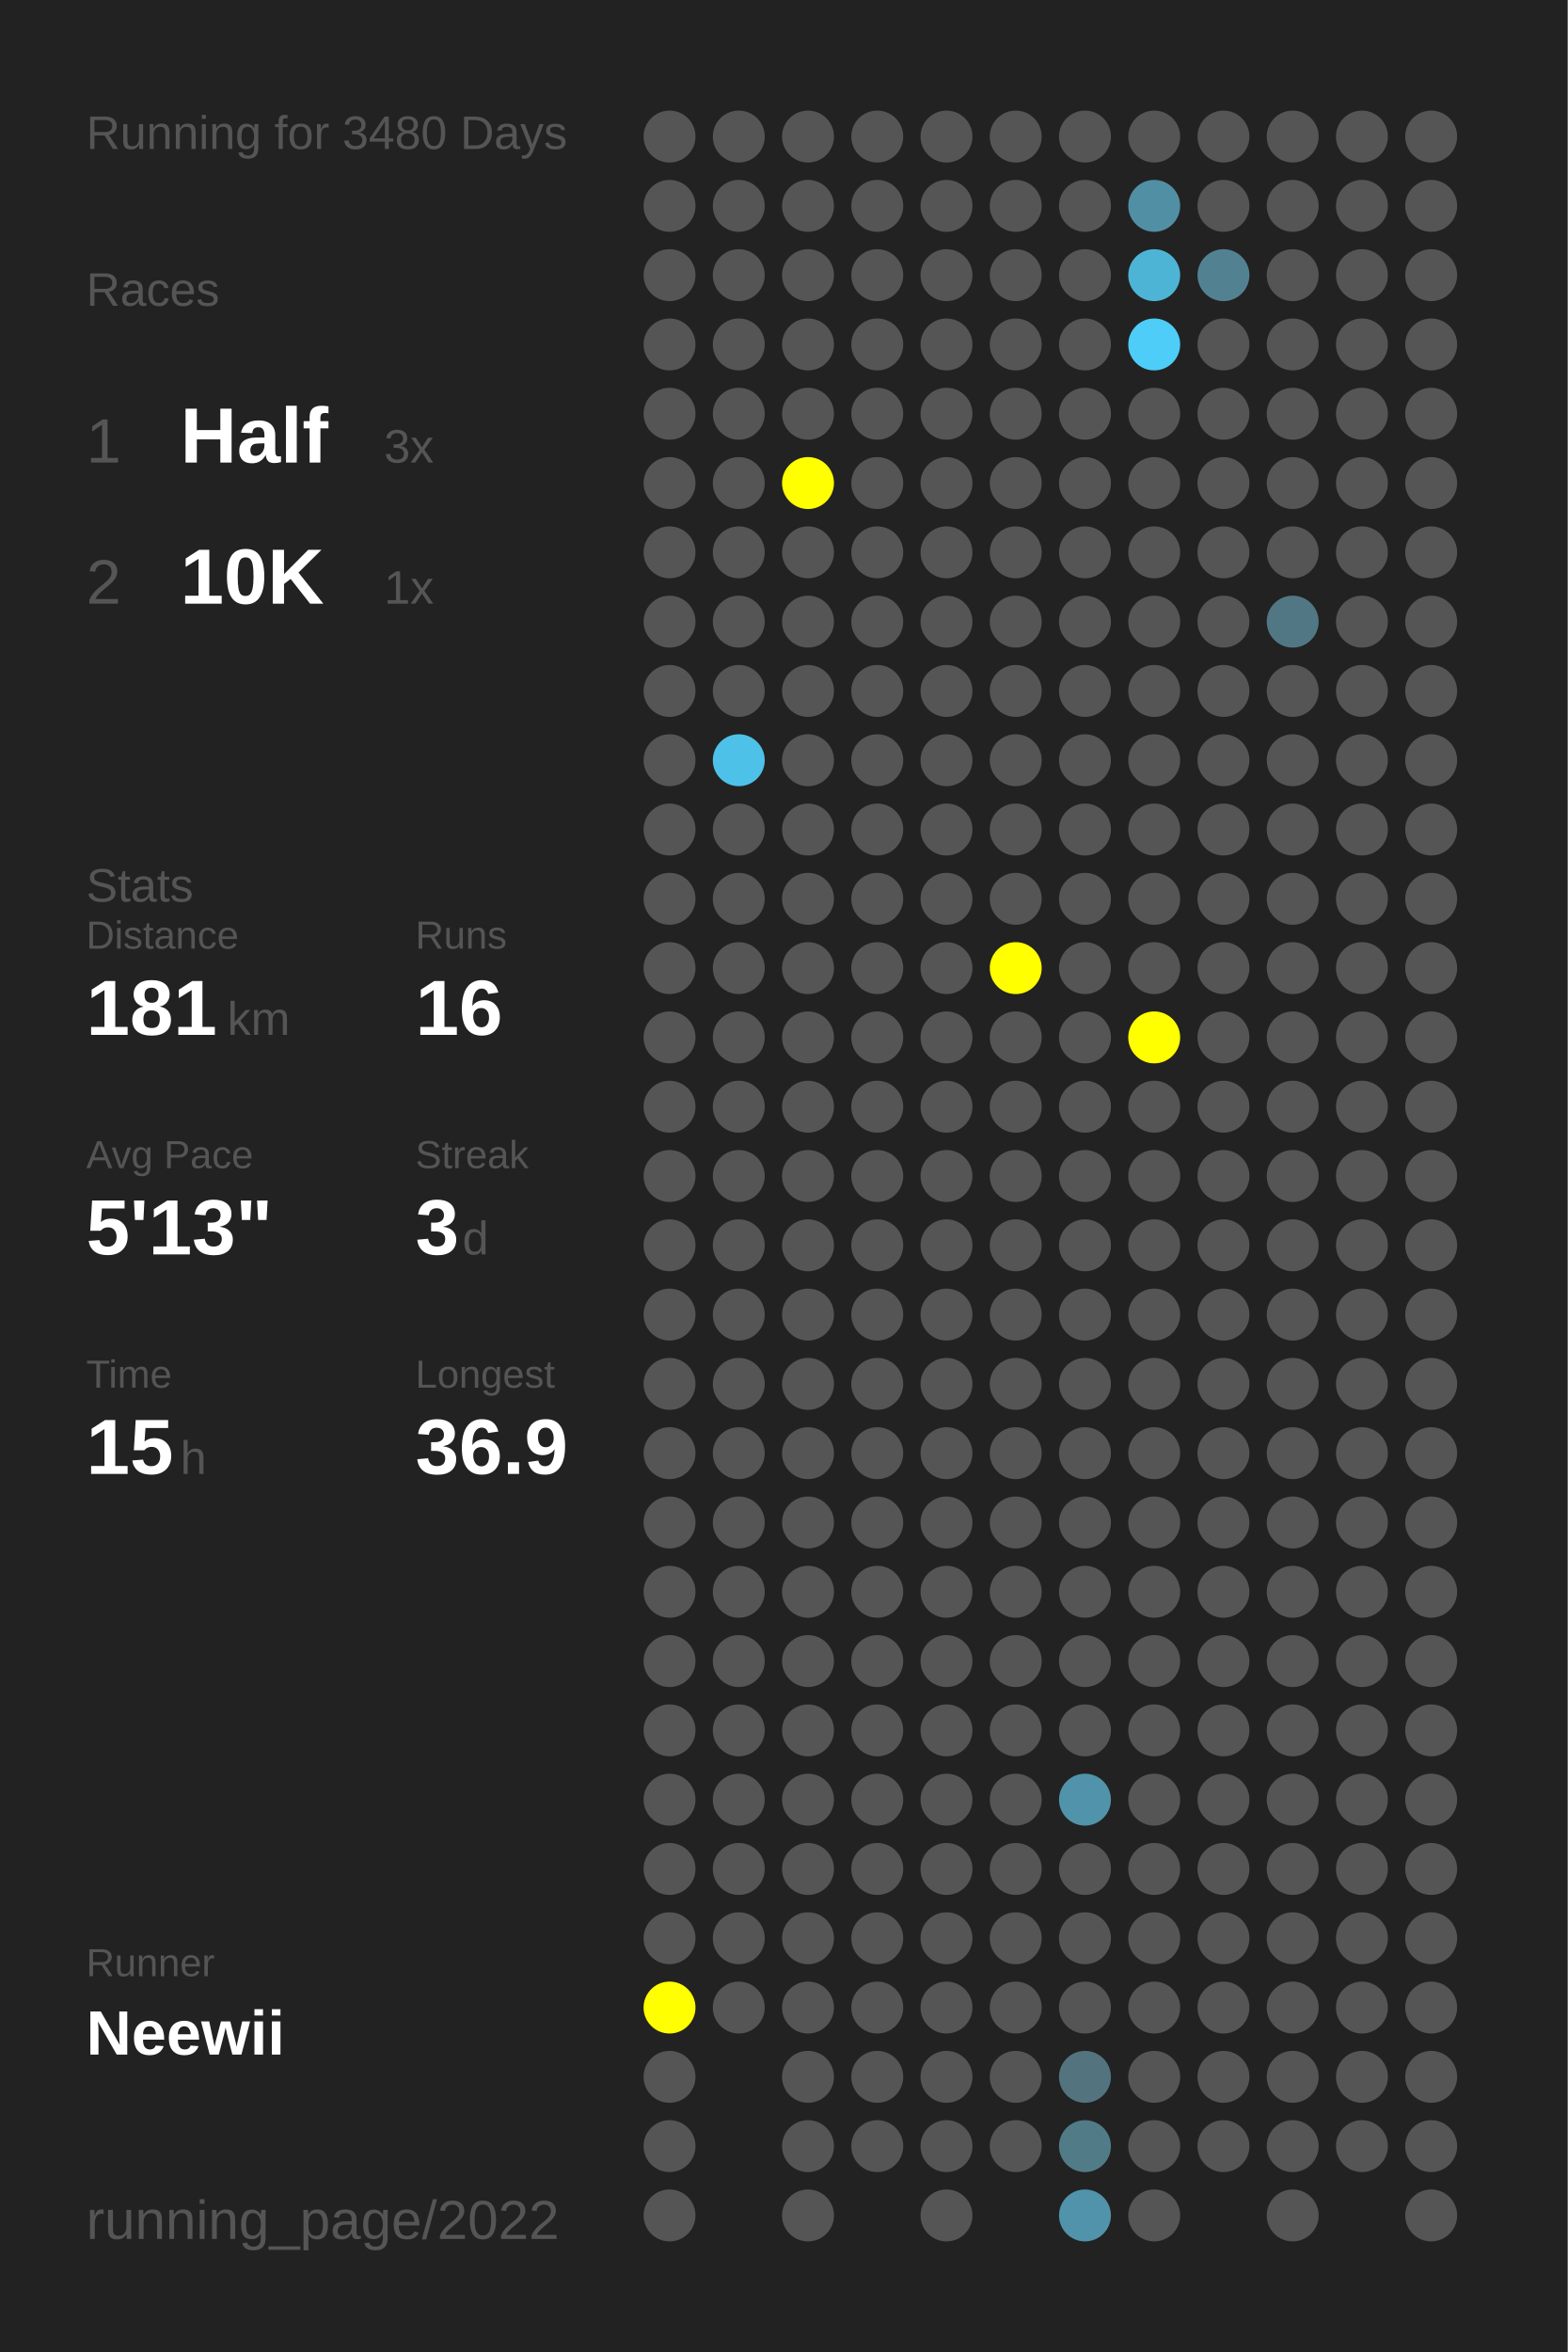
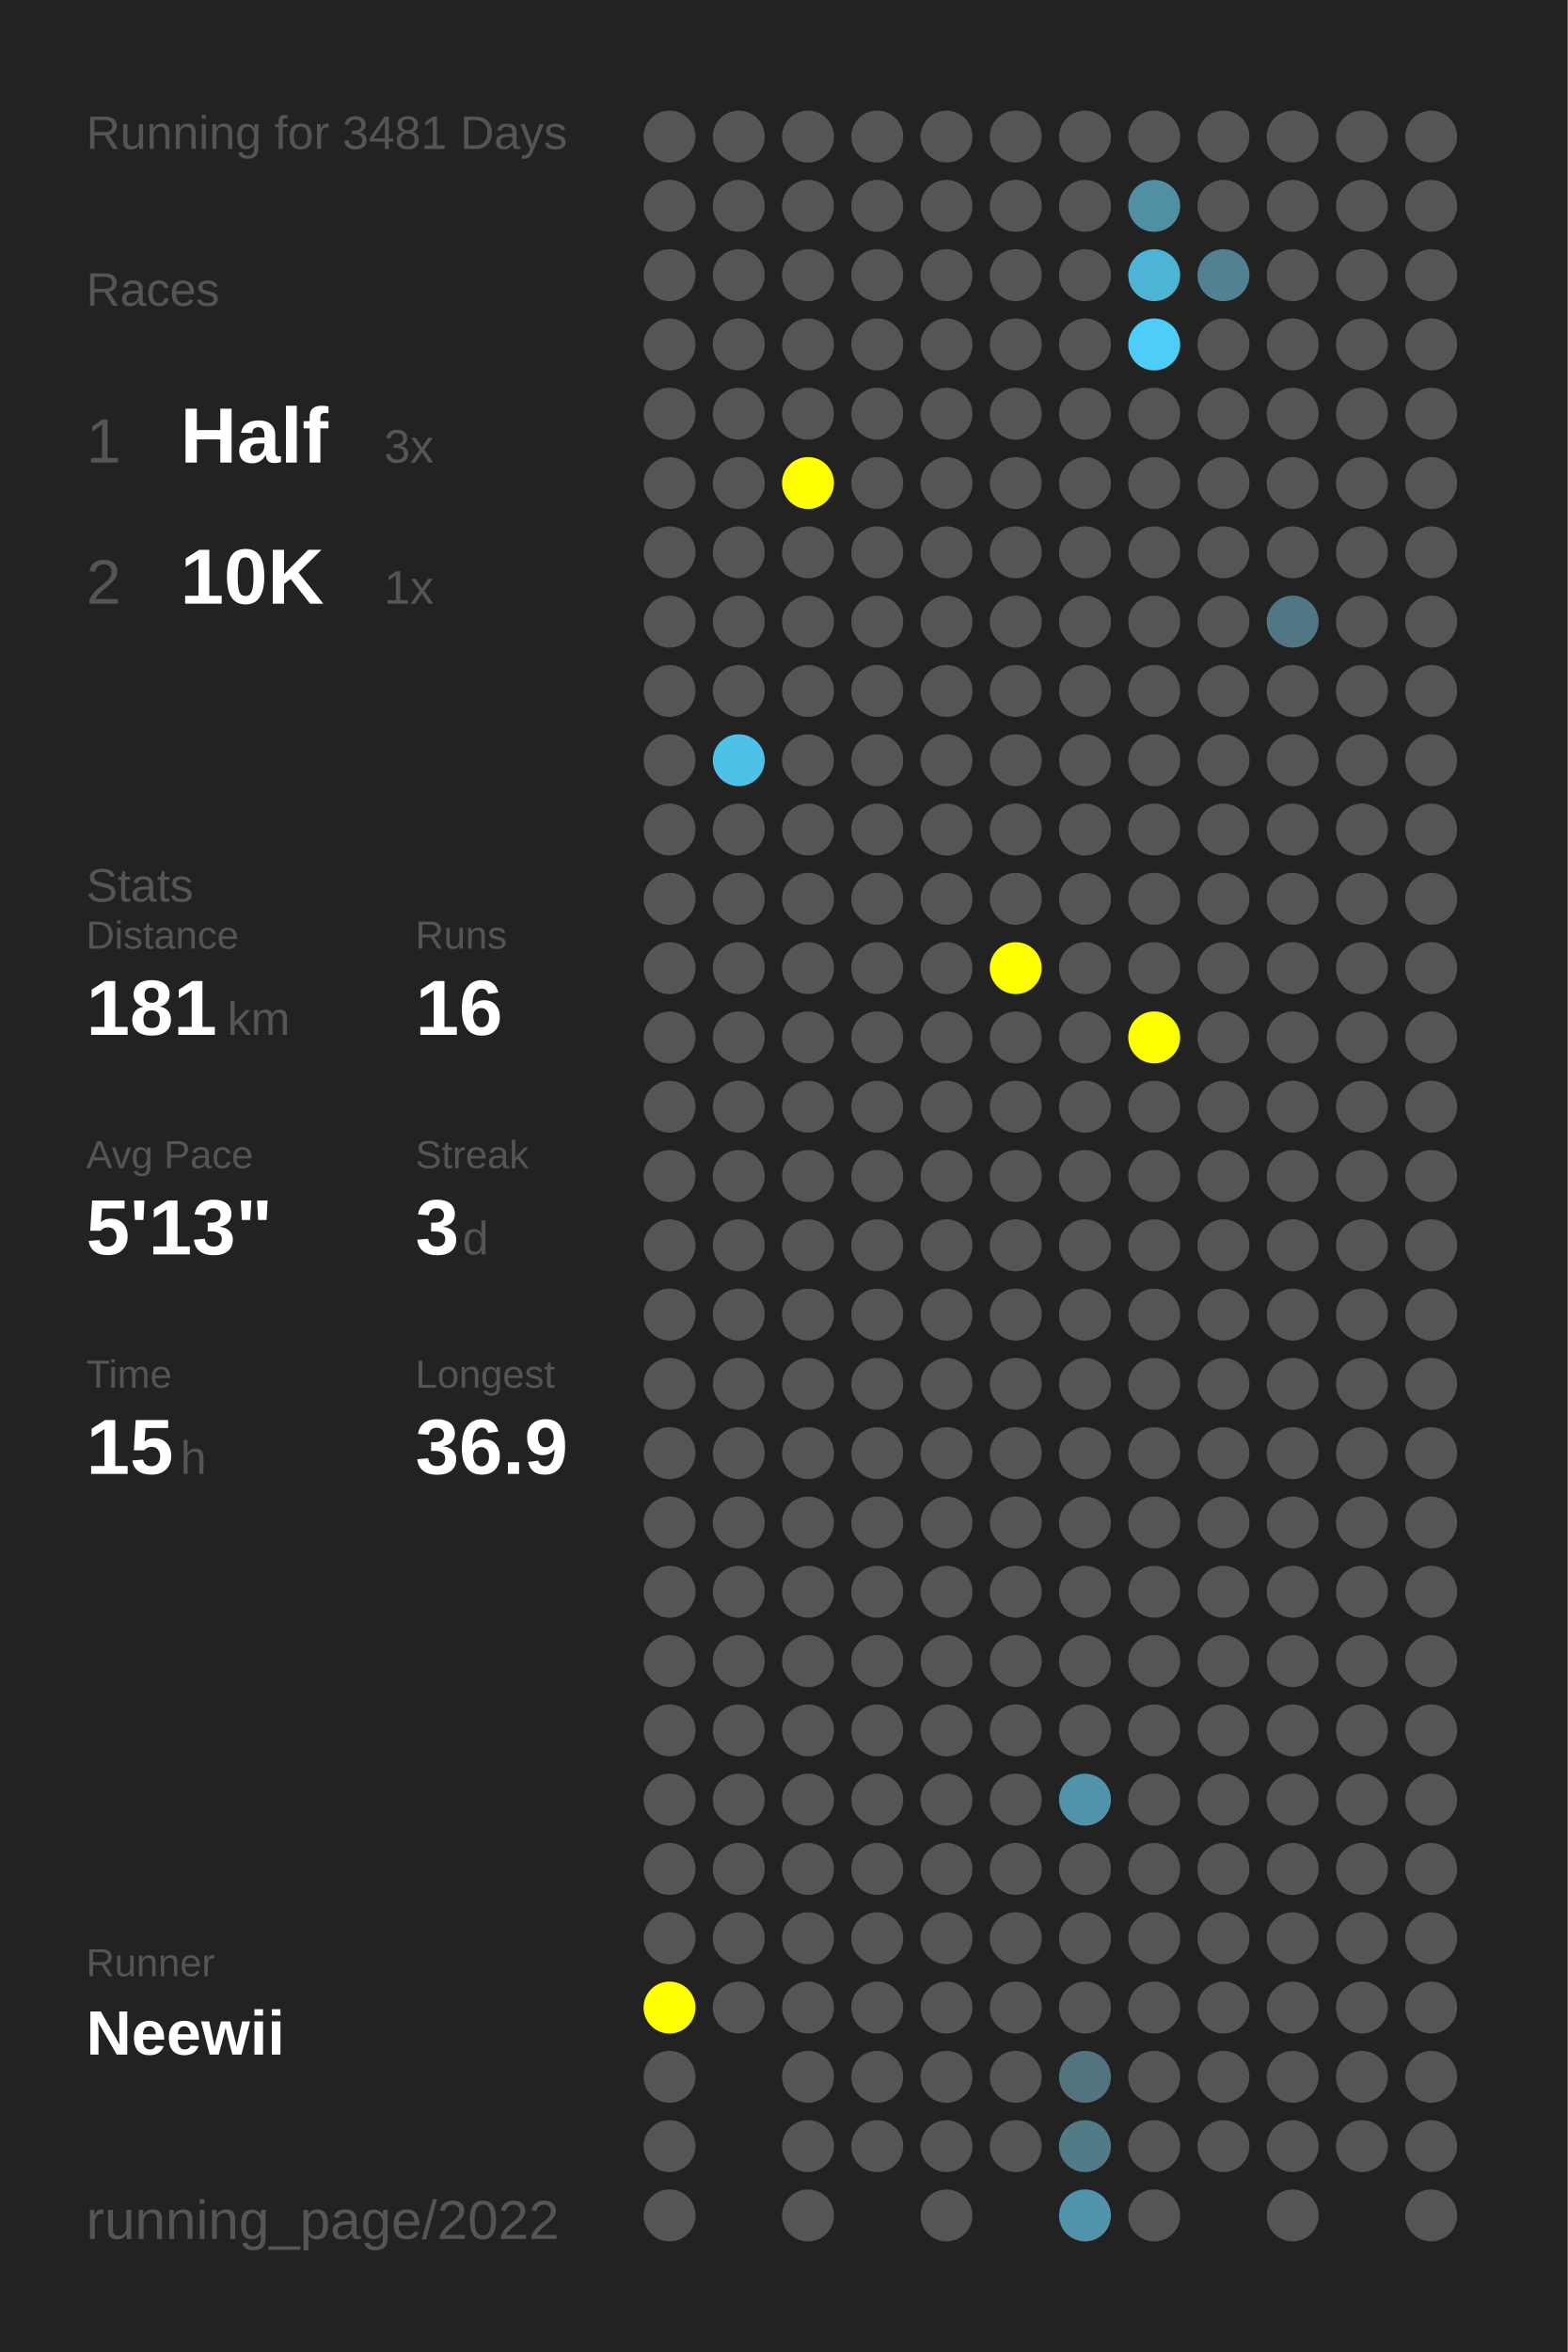
<svg xmlns="http://www.w3.org/2000/svg" baseProfile="full" height="300mm" version="1.1" viewBox="0,0,200,300" width="200mm">
  <defs />
  <rect fill="#222222" height="300" width="200" x="0" y="0" />
-   <text fill="#555555" style="font-size:6px; font-family:Arial;" x="11" y="19">Running for 3480 Days</text>
+   <text fill="#555555" style="font-size:6px; font-family:Arial;" x="11" y="19">Running for 3481 Days</text>
  <text fill="#555555" style="font-size:6px; font-family:Arial;" x="11" y="39">Races</text>
  <text fill="#555555" style="font-size:8px; font-family:Arial;" x="11" y="59">1</text>
  <text fill="#FFFFFF" style="font-size:10px; font-family:Arial; font-weight:bold;" x="23" y="59">Half</text>
  <text fill="#555555" style="font-size:6px; font-family:Arial;" x="49" y="59">3x</text>
  <text fill="#555555" style="font-size:8px; font-family:Arial;" x="11" y="77">2</text>
  <text fill="#FFFFFF" style="font-size:10px; font-family:Arial; font-weight:bold;" x="23" y="77">10K</text>
  <text fill="#555555" style="font-size:6px; font-family:Arial;" x="49" y="77">1x</text>
  <text fill="#555555" style="font-size:6px; font-family:Arial;" x="11" y="115">Stats</text>
  <text fill="#555555" style="font-size:5px; font-family:Arial;" x="11" y="121">Distance</text>
  <text fill="#FFFFFF" style="font-size:10px; font-family:Arial; font-weight:bold;" x="11" y="132">181</text>
  <text fill="#555555" style="font-size:6px; font-family:Arial;" x="29" y="132">km</text>
  <text fill="#555555" style="font-size:5px; font-family:Arial;" x="53" y="121">Runs</text>
  <text fill="#FFFFFF" style="font-size:10px; font-family:Arial; font-weight:bold;" x="53" y="132">16</text>
  <text fill="#555555" style="font-size:5px; font-family:Arial;" x="11" y="149">Avg Pace</text>
  <text fill="#FFFFFF" style="font-size:10px; font-family:Arial; font-weight:bold;" x="11" y="160">5'13"</text>
  <text fill="#555555" style="font-size:5px; font-family:Arial;" x="53" y="149">Streak</text>
  <text fill="#FFFFFF" style="font-size:10px; font-family:Arial; font-weight:bold;" x="53" y="160">3</text>
  <text fill="#555555" style="font-size:6px; font-family:Arial;" x="59" y="160">d</text>
  <text fill="#555555" style="font-size:5px; font-family:Arial;" x="11" y="177">Time</text>
  <text fill="#FFFFFF" style="font-size:10px; font-family:Arial; font-weight:bold;" x="11" y="188">15</text>
  <text fill="#555555" style="font-size:6px; font-family:Arial;" x="23" y="188">h</text>
  <text fill="#555555" style="font-size:5px; font-family:Arial;" x="53" y="177">Longest</text>
  <text fill="#FFFFFF" style="font-size:10px; font-family:Arial; font-weight:bold;" x="53" y="188">36.9</text>
  <text fill="#555555" style="font-size:5px; font-family:Arial;" x="11" y="252.065">Runner</text>
  <text fill="#FFFFFF" style="font-size:8px; font-family:Arial; font-weight:bold;" x="11" y="262.065">Neewii</text>
  <text fill="#555555" style="font-size:7px; font-family:Arial;" x="11" y="285.581">running_page/2022</text>
  <circle cx="85.417" cy="17.419" fill="#555555" r="3.312" />
  <circle cx="85.417" cy="26.258" fill="#555555" r="3.312" />
  <circle cx="85.417" cy="35.097" fill="#555555" r="3.312" />
  <circle cx="85.417" cy="43.935" fill="#555555" r="3.312" />
  <circle cx="85.417" cy="52.774" fill="#555555" r="3.312" />
  <circle cx="85.417" cy="61.613" fill="#555555" r="3.312" />
  <circle cx="85.417" cy="70.452" fill="#555555" r="3.312" />
  <circle cx="85.417" cy="79.29" fill="#555555" r="3.312" />
  <circle cx="85.417" cy="88.129" fill="#555555" r="3.312" />
  <circle cx="85.417" cy="96.968" fill="#555555" r="3.312" />
  <circle cx="85.417" cy="105.806" fill="#555555" r="3.312" />
  <circle cx="85.417" cy="114.645" fill="#555555" r="3.312" />
  <circle cx="85.417" cy="123.484" fill="#555555" r="3.312" />
  <circle cx="85.417" cy="132.323" fill="#555555" r="3.312" />
  <circle cx="85.417" cy="141.161" fill="#555555" r="3.312" />
  <circle cx="85.417" cy="150" fill="#555555" r="3.312" />
  <circle cx="85.417" cy="158.839" fill="#555555" r="3.312" />
  <circle cx="85.417" cy="167.677" fill="#555555" r="3.312" />
  <circle cx="85.417" cy="176.516" fill="#555555" r="3.312" />
  <circle cx="85.417" cy="185.355" fill="#555555" r="3.312" />
  <circle cx="85.417" cy="194.194" fill="#555555" r="3.312" />
  <circle cx="85.417" cy="203.032" fill="#555555" r="3.312" />
  <circle cx="85.417" cy="211.871" fill="#555555" r="3.312" />
  <circle cx="85.417" cy="220.71" fill="#555555" r="3.312" />
  <circle cx="85.417" cy="229.548" fill="#555555" r="3.312" />
  <circle cx="85.417" cy="238.387" fill="#555555" r="3.312" />
  <circle cx="85.417" cy="247.226" fill="#555555" r="3.312" />
  <circle cx="85.417" cy="256.065" fill="#FFFF00" r="3.312" />
  <circle cx="85.417" cy="264.903" fill="#555555" r="3.312" />
  <circle cx="85.417" cy="273.742" fill="#555555" r="3.312" />
  <circle cx="85.417" cy="282.581" fill="#555555" r="3.312" />
  <circle cx="94.25" cy="17.419" fill="#555555" r="3.312" />
  <circle cx="94.25" cy="26.258" fill="#555555" r="3.312" />
  <circle cx="94.25" cy="35.097" fill="#555555" r="3.312" />
  <circle cx="94.25" cy="43.935" fill="#555555" r="3.312" />
  <circle cx="94.25" cy="52.774" fill="#555555" r="3.312" />
  <circle cx="94.25" cy="61.613" fill="#555555" r="3.312" />
  <circle cx="94.25" cy="70.452" fill="#555555" r="3.312" />
  <circle cx="94.25" cy="79.29" fill="#555555" r="3.312" />
  <circle cx="94.25" cy="88.129" fill="#555555" r="3.312" />
  <circle cx="94.25" cy="96.968" fill="#4ec1e8" r="3.312" />
  <circle cx="94.25" cy="105.806" fill="#555555" r="3.312" />
  <circle cx="94.25" cy="114.645" fill="#555555" r="3.312" />
  <circle cx="94.25" cy="123.484" fill="#555555" r="3.312" />
  <circle cx="94.25" cy="132.323" fill="#555555" r="3.312" />
  <circle cx="94.25" cy="141.161" fill="#555555" r="3.312" />
  <circle cx="94.25" cy="150" fill="#555555" r="3.312" />
  <circle cx="94.25" cy="158.839" fill="#555555" r="3.312" />
  <circle cx="94.25" cy="167.677" fill="#555555" r="3.312" />
  <circle cx="94.25" cy="176.516" fill="#555555" r="3.312" />
  <circle cx="94.25" cy="185.355" fill="#555555" r="3.312" />
  <circle cx="94.25" cy="194.194" fill="#555555" r="3.312" />
  <circle cx="94.25" cy="203.032" fill="#555555" r="3.312" />
  <circle cx="94.25" cy="211.871" fill="#555555" r="3.312" />
  <circle cx="94.25" cy="220.71" fill="#555555" r="3.312" />
  <circle cx="94.25" cy="229.548" fill="#555555" r="3.312" />
  <circle cx="94.25" cy="238.387" fill="#555555" r="3.312" />
  <circle cx="94.25" cy="247.226" fill="#555555" r="3.312" />
  <circle cx="94.25" cy="256.065" fill="#555555" r="3.312" />
  <circle cx="103.083" cy="17.419" fill="#555555" r="3.312" />
  <circle cx="103.083" cy="26.258" fill="#555555" r="3.312" />
  <circle cx="103.083" cy="35.097" fill="#555555" r="3.312" />
  <circle cx="103.083" cy="43.935" fill="#555555" r="3.312" />
  <circle cx="103.083" cy="52.774" fill="#555555" r="3.312" />
  <circle cx="103.083" cy="61.613" fill="#FFFF00" r="3.312" />
  <circle cx="103.083" cy="70.452" fill="#555555" r="3.312" />
  <circle cx="103.083" cy="79.29" fill="#555555" r="3.312" />
  <circle cx="103.083" cy="88.129" fill="#555555" r="3.312" />
  <circle cx="103.083" cy="96.968" fill="#555555" r="3.312" />
  <circle cx="103.083" cy="105.806" fill="#555555" r="3.312" />
  <circle cx="103.083" cy="114.645" fill="#555555" r="3.312" />
  <circle cx="103.083" cy="123.484" fill="#555555" r="3.312" />
  <circle cx="103.083" cy="132.323" fill="#555555" r="3.312" />
  <circle cx="103.083" cy="141.161" fill="#555555" r="3.312" />
  <circle cx="103.083" cy="150" fill="#555555" r="3.312" />
  <circle cx="103.083" cy="158.839" fill="#555555" r="3.312" />
  <circle cx="103.083" cy="167.677" fill="#555555" r="3.312" />
  <circle cx="103.083" cy="176.516" fill="#555555" r="3.312" />
  <circle cx="103.083" cy="185.355" fill="#555555" r="3.312" />
  <circle cx="103.083" cy="194.194" fill="#555555" r="3.312" />
  <circle cx="103.083" cy="203.032" fill="#555555" r="3.312" />
  <circle cx="103.083" cy="211.871" fill="#555555" r="3.312" />
  <circle cx="103.083" cy="220.71" fill="#555555" r="3.312" />
  <circle cx="103.083" cy="229.548" fill="#555555" r="3.312" />
  <circle cx="103.083" cy="238.387" fill="#555555" r="3.312" />
  <circle cx="103.083" cy="247.226" fill="#555555" r="3.312" />
  <circle cx="103.083" cy="256.065" fill="#555555" r="3.312" />
  <circle cx="103.083" cy="264.903" fill="#555555" r="3.312" />
  <circle cx="103.083" cy="273.742" fill="#555555" r="3.312" />
  <circle cx="103.083" cy="282.581" fill="#555555" r="3.312" />
  <circle cx="111.917" cy="17.419" fill="#555555" r="3.312" />
  <circle cx="111.917" cy="26.258" fill="#555555" r="3.312" />
  <circle cx="111.917" cy="35.097" fill="#555555" r="3.312" />
  <circle cx="111.917" cy="43.935" fill="#555555" r="3.312" />
  <circle cx="111.917" cy="52.774" fill="#555555" r="3.312" />
  <circle cx="111.917" cy="61.613" fill="#555555" r="3.312" />
  <circle cx="111.917" cy="70.452" fill="#555555" r="3.312" />
  <circle cx="111.917" cy="79.29" fill="#555555" r="3.312" />
  <circle cx="111.917" cy="88.129" fill="#555555" r="3.312" />
  <circle cx="111.917" cy="96.968" fill="#555555" r="3.312" />
  <circle cx="111.917" cy="105.806" fill="#555555" r="3.312" />
  <circle cx="111.917" cy="114.645" fill="#555555" r="3.312" />
  <circle cx="111.917" cy="123.484" fill="#555555" r="3.312" />
  <circle cx="111.917" cy="132.323" fill="#555555" r="3.312" />
  <circle cx="111.917" cy="141.161" fill="#555555" r="3.312" />
  <circle cx="111.917" cy="150" fill="#555555" r="3.312" />
  <circle cx="111.917" cy="158.839" fill="#555555" r="3.312" />
  <circle cx="111.917" cy="167.677" fill="#555555" r="3.312" />
  <circle cx="111.917" cy="176.516" fill="#555555" r="3.312" />
  <circle cx="111.917" cy="185.355" fill="#555555" r="3.312" />
  <circle cx="111.917" cy="194.194" fill="#555555" r="3.312" />
  <circle cx="111.917" cy="203.032" fill="#555555" r="3.312" />
  <circle cx="111.917" cy="211.871" fill="#555555" r="3.312" />
  <circle cx="111.917" cy="220.71" fill="#555555" r="3.312" />
  <circle cx="111.917" cy="229.548" fill="#555555" r="3.312" />
  <circle cx="111.917" cy="238.387" fill="#555555" r="3.312" />
  <circle cx="111.917" cy="247.226" fill="#555555" r="3.312" />
  <circle cx="111.917" cy="256.065" fill="#555555" r="3.312" />
  <circle cx="111.917" cy="264.903" fill="#555555" r="3.312" />
  <circle cx="111.917" cy="273.742" fill="#555555" r="3.312" />
  <circle cx="120.75" cy="17.419" fill="#555555" r="3.312" />
  <circle cx="120.75" cy="26.258" fill="#555555" r="3.312" />
  <circle cx="120.75" cy="35.097" fill="#555555" r="3.312" />
  <circle cx="120.75" cy="43.935" fill="#555555" r="3.312" />
  <circle cx="120.75" cy="52.774" fill="#555555" r="3.312" />
  <circle cx="120.75" cy="61.613" fill="#555555" r="3.312" />
  <circle cx="120.75" cy="70.452" fill="#555555" r="3.312" />
  <circle cx="120.75" cy="79.29" fill="#555555" r="3.312" />
  <circle cx="120.75" cy="88.129" fill="#555555" r="3.312" />
  <circle cx="120.75" cy="96.968" fill="#555555" r="3.312" />
  <circle cx="120.75" cy="105.806" fill="#555555" r="3.312" />
  <circle cx="120.75" cy="114.645" fill="#555555" r="3.312" />
  <circle cx="120.75" cy="123.484" fill="#555555" r="3.312" />
  <circle cx="120.75" cy="132.323" fill="#555555" r="3.312" />
  <circle cx="120.75" cy="141.161" fill="#555555" r="3.312" />
  <circle cx="120.75" cy="150" fill="#555555" r="3.312" />
  <circle cx="120.75" cy="158.839" fill="#555555" r="3.312" />
  <circle cx="120.75" cy="167.677" fill="#555555" r="3.312" />
  <circle cx="120.75" cy="176.516" fill="#555555" r="3.312" />
  <circle cx="120.75" cy="185.355" fill="#555555" r="3.312" />
  <circle cx="120.75" cy="194.194" fill="#555555" r="3.312" />
  <circle cx="120.75" cy="203.032" fill="#555555" r="3.312" />
  <circle cx="120.75" cy="211.871" fill="#555555" r="3.312" />
  <circle cx="120.75" cy="220.71" fill="#555555" r="3.312" />
  <circle cx="120.75" cy="229.548" fill="#555555" r="3.312" />
  <circle cx="120.75" cy="238.387" fill="#555555" r="3.312" />
  <circle cx="120.75" cy="247.226" fill="#555555" r="3.312" />
  <circle cx="120.75" cy="256.065" fill="#555555" r="3.312" />
  <circle cx="120.75" cy="264.903" fill="#555555" r="3.312" />
  <circle cx="120.75" cy="273.742" fill="#555555" r="3.312" />
  <circle cx="120.75" cy="282.581" fill="#555555" r="3.312" />
  <circle cx="129.583" cy="17.419" fill="#555555" r="3.312" />
  <circle cx="129.583" cy="26.258" fill="#555555" r="3.312" />
  <circle cx="129.583" cy="35.097" fill="#555555" r="3.312" />
  <circle cx="129.583" cy="43.935" fill="#555555" r="3.312" />
  <circle cx="129.583" cy="52.774" fill="#555555" r="3.312" />
  <circle cx="129.583" cy="61.613" fill="#555555" r="3.312" />
  <circle cx="129.583" cy="70.452" fill="#555555" r="3.312" />
  <circle cx="129.583" cy="79.29" fill="#555555" r="3.312" />
  <circle cx="129.583" cy="88.129" fill="#555555" r="3.312" />
  <circle cx="129.583" cy="96.968" fill="#555555" r="3.312" />
  <circle cx="129.583" cy="105.806" fill="#555555" r="3.312" />
  <circle cx="129.583" cy="114.645" fill="#555555" r="3.312" />
  <circle cx="129.583" cy="123.484" fill="#FFFF00" r="3.312" />
  <circle cx="129.583" cy="132.323" fill="#555555" r="3.312" />
  <circle cx="129.583" cy="141.161" fill="#555555" r="3.312" />
  <circle cx="129.583" cy="150" fill="#555555" r="3.312" />
  <circle cx="129.583" cy="158.839" fill="#555555" r="3.312" />
  <circle cx="129.583" cy="167.677" fill="#555555" r="3.312" />
  <circle cx="129.583" cy="176.516" fill="#555555" r="3.312" />
  <circle cx="129.583" cy="185.355" fill="#555555" r="3.312" />
  <circle cx="129.583" cy="194.194" fill="#555555" r="3.312" />
  <circle cx="129.583" cy="203.032" fill="#555555" r="3.312" />
  <circle cx="129.583" cy="211.871" fill="#555555" r="3.312" />
  <circle cx="129.583" cy="220.71" fill="#555555" r="3.312" />
  <circle cx="129.583" cy="229.548" fill="#555555" r="3.312" />
  <circle cx="129.583" cy="238.387" fill="#555555" r="3.312" />
  <circle cx="129.583" cy="247.226" fill="#555555" r="3.312" />
  <circle cx="129.583" cy="256.065" fill="#555555" r="3.312" />
  <circle cx="129.583" cy="264.903" fill="#555555" r="3.312" />
  <circle cx="129.583" cy="273.742" fill="#555555" r="3.312" />
  <circle cx="138.417" cy="17.419" fill="#555555" r="3.312" />
  <circle cx="138.417" cy="26.258" fill="#555555" r="3.312" />
  <circle cx="138.417" cy="35.097" fill="#555555" r="3.312" />
  <circle cx="138.417" cy="43.935" fill="#555555" r="3.312" />
  <circle cx="138.417" cy="52.774" fill="#555555" r="3.312" />
  <circle cx="138.417" cy="61.613" fill="#555555" r="3.312" />
  <circle cx="138.417" cy="70.452" fill="#555555" r="3.312" />
  <circle cx="138.417" cy="79.29" fill="#555555" r="3.312" />
  <circle cx="138.417" cy="88.129" fill="#555555" r="3.312" />
  <circle cx="138.417" cy="96.968" fill="#555555" r="3.312" />
  <circle cx="138.417" cy="105.806" fill="#555555" r="3.312" />
  <circle cx="138.417" cy="114.645" fill="#555555" r="3.312" />
  <circle cx="138.417" cy="123.484" fill="#555555" r="3.312" />
  <circle cx="138.417" cy="132.323" fill="#555555" r="3.312" />
  <circle cx="138.417" cy="141.161" fill="#555555" r="3.312" />
  <circle cx="138.417" cy="150" fill="#555555" r="3.312" />
  <circle cx="138.417" cy="158.839" fill="#555555" r="3.312" />
  <circle cx="138.417" cy="167.677" fill="#555555" r="3.312" />
  <circle cx="138.417" cy="176.516" fill="#555555" r="3.312" />
  <circle cx="138.417" cy="185.355" fill="#555555" r="3.312" />
  <circle cx="138.417" cy="194.194" fill="#555555" r="3.312" />
  <circle cx="138.417" cy="203.032" fill="#555555" r="3.312" />
  <circle cx="138.417" cy="211.871" fill="#555555" r="3.312" />
  <circle cx="138.417" cy="220.71" fill="#555555" r="3.312" />
  <circle cx="138.417" cy="229.548" fill="#5093aa" r="3.312" />
  <circle cx="138.417" cy="238.387" fill="#555555" r="3.312" />
  <circle cx="138.417" cy="247.226" fill="#555555" r="3.312" />
  <circle cx="138.417" cy="256.065" fill="#555555" r="3.312" />
  <circle cx="138.417" cy="264.903" fill="#53737f" r="3.312" />
  <circle cx="138.417" cy="273.742" fill="#527b88" r="3.312" />
  <circle cx="138.417" cy="282.581" fill="#5093aa" r="3.312" />
  <circle cx="147.25" cy="17.419" fill="#555555" r="3.312" />
  <circle cx="147.25" cy="26.258" fill="#518fa4" r="3.312" />
  <circle cx="147.25" cy="35.097" fill="#4eb4d6" r="3.312" />
  <circle cx="147.25" cy="43.935" fill="#4dcdf8" r="3.312" />
  <circle cx="147.25" cy="52.774" fill="#555555" r="3.312" />
  <circle cx="147.25" cy="61.613" fill="#555555" r="3.312" />
  <circle cx="147.25" cy="70.452" fill="#555555" r="3.312" />
  <circle cx="147.25" cy="79.29" fill="#555555" r="3.312" />
  <circle cx="147.25" cy="88.129" fill="#555555" r="3.312" />
  <circle cx="147.25" cy="96.968" fill="#555555" r="3.312" />
  <circle cx="147.25" cy="105.806" fill="#555555" r="3.312" />
  <circle cx="147.25" cy="114.645" fill="#555555" r="3.312" />
  <circle cx="147.25" cy="123.484" fill="#555555" r="3.312" />
  <circle cx="147.25" cy="132.323" fill="#FFFF00" r="3.312" />
  <circle cx="147.25" cy="141.161" fill="#555555" r="3.312" />
  <circle cx="147.25" cy="150" fill="#555555" r="3.312" />
  <circle cx="147.25" cy="158.839" fill="#555555" r="3.312" />
  <circle cx="147.25" cy="167.677" fill="#555555" r="3.312" />
  <circle cx="147.25" cy="176.516" fill="#555555" r="3.312" />
  <circle cx="147.25" cy="185.355" fill="#555555" r="3.312" />
  <circle cx="147.25" cy="194.194" fill="#555555" r="3.312" />
  <circle cx="147.25" cy="203.032" fill="#555555" r="3.312" />
  <circle cx="147.25" cy="211.871" fill="#555555" r="3.312" />
  <circle cx="147.25" cy="220.71" fill="#555555" r="3.312" />
  <circle cx="147.25" cy="229.548" fill="#555555" r="3.312" />
  <circle cx="147.25" cy="238.387" fill="#555555" r="3.312" />
  <circle cx="147.25" cy="247.226" fill="#555555" r="3.312" />
  <circle cx="147.25" cy="256.065" fill="#555555" r="3.312" />
  <circle cx="147.25" cy="264.903" fill="#555555" r="3.312" />
  <circle cx="147.25" cy="273.742" fill="#555555" r="3.312" />
  <circle cx="147.25" cy="282.581" fill="#555555" r="3.312" />
  <circle cx="156.083" cy="17.419" fill="#555555" r="3.312" />
  <circle cx="156.083" cy="26.258" fill="#555555" r="3.312" />
  <circle cx="156.083" cy="35.097" fill="#528292" r="3.312" />
  <circle cx="156.083" cy="43.935" fill="#555555" r="3.312" />
  <circle cx="156.083" cy="52.774" fill="#555555" r="3.312" />
  <circle cx="156.083" cy="61.613" fill="#555555" r="3.312" />
  <circle cx="156.083" cy="70.452" fill="#555555" r="3.312" />
  <circle cx="156.083" cy="79.29" fill="#555555" r="3.312" />
  <circle cx="156.083" cy="88.129" fill="#555555" r="3.312" />
  <circle cx="156.083" cy="96.968" fill="#555555" r="3.312" />
  <circle cx="156.083" cy="105.806" fill="#555555" r="3.312" />
  <circle cx="156.083" cy="114.645" fill="#555555" r="3.312" />
  <circle cx="156.083" cy="123.484" fill="#555555" r="3.312" />
  <circle cx="156.083" cy="132.323" fill="#555555" r="3.312" />
  <circle cx="156.083" cy="141.161" fill="#555555" r="3.312" />
  <circle cx="156.083" cy="150" fill="#555555" r="3.312" />
  <circle cx="156.083" cy="158.839" fill="#555555" r="3.312" />
  <circle cx="156.083" cy="167.677" fill="#555555" r="3.312" />
  <circle cx="156.083" cy="176.516" fill="#555555" r="3.312" />
  <circle cx="156.083" cy="185.355" fill="#555555" r="3.312" />
  <circle cx="156.083" cy="194.194" fill="#555555" r="3.312" />
  <circle cx="156.083" cy="203.032" fill="#555555" r="3.312" />
  <circle cx="156.083" cy="211.871" fill="#555555" r="3.312" />
  <circle cx="156.083" cy="220.71" fill="#555555" r="3.312" />
  <circle cx="156.083" cy="229.548" fill="#555555" r="3.312" />
  <circle cx="156.083" cy="238.387" fill="#555555" r="3.312" />
  <circle cx="156.083" cy="247.226" fill="#555555" r="3.312" />
  <circle cx="156.083" cy="256.065" fill="#555555" r="3.312" />
  <circle cx="156.083" cy="264.903" fill="#555555" r="3.312" />
  <circle cx="156.083" cy="273.742" fill="#555555" r="3.312" />
  <circle cx="164.917" cy="17.419" fill="#555555" r="3.312" />
  <circle cx="164.917" cy="26.258" fill="#555555" r="3.312" />
  <circle cx="164.917" cy="35.097" fill="#555555" r="3.312" />
  <circle cx="164.917" cy="43.935" fill="#555555" r="3.312" />
  <circle cx="164.917" cy="52.774" fill="#555555" r="3.312" />
  <circle cx="164.917" cy="61.613" fill="#555555" r="3.312" />
  <circle cx="164.917" cy="70.452" fill="#555555" r="3.312" />
  <circle cx="164.917" cy="79.29" fill="#527784" r="3.312" />
  <circle cx="164.917" cy="88.129" fill="#555555" r="3.312" />
  <circle cx="164.917" cy="96.968" fill="#555555" r="3.312" />
  <circle cx="164.917" cy="105.806" fill="#555555" r="3.312" />
  <circle cx="164.917" cy="114.645" fill="#555555" r="3.312" />
  <circle cx="164.917" cy="123.484" fill="#555555" r="3.312" />
  <circle cx="164.917" cy="132.323" fill="#555555" r="3.312" />
  <circle cx="164.917" cy="141.161" fill="#555555" r="3.312" />
  <circle cx="164.917" cy="150" fill="#555555" r="3.312" />
  <circle cx="164.917" cy="158.839" fill="#555555" r="3.312" />
  <circle cx="164.917" cy="167.677" fill="#555555" r="3.312" />
  <circle cx="164.917" cy="176.516" fill="#555555" r="3.312" />
  <circle cx="164.917" cy="185.355" fill="#555555" r="3.312" />
  <circle cx="164.917" cy="194.194" fill="#555555" r="3.312" />
  <circle cx="164.917" cy="203.032" fill="#555555" r="3.312" />
  <circle cx="164.917" cy="211.871" fill="#555555" r="3.312" />
  <circle cx="164.917" cy="220.71" fill="#555555" r="3.312" />
  <circle cx="164.917" cy="229.548" fill="#555555" r="3.312" />
  <circle cx="164.917" cy="238.387" fill="#555555" r="3.312" />
  <circle cx="164.917" cy="247.226" fill="#555555" r="3.312" />
  <circle cx="164.917" cy="256.065" fill="#555555" r="3.312" />
  <circle cx="164.917" cy="264.903" fill="#555555" r="3.312" />
  <circle cx="164.917" cy="273.742" fill="#555555" r="3.312" />
  <circle cx="164.917" cy="282.581" fill="#555555" r="3.312" />
  <circle cx="173.75" cy="17.419" fill="#555555" r="3.312" />
  <circle cx="173.75" cy="26.258" fill="#555555" r="3.312" />
  <circle cx="173.75" cy="35.097" fill="#555555" r="3.312" />
  <circle cx="173.75" cy="43.935" fill="#555555" r="3.312" />
  <circle cx="173.75" cy="52.774" fill="#555555" r="3.312" />
  <circle cx="173.75" cy="61.613" fill="#555555" r="3.312" />
  <circle cx="173.75" cy="70.452" fill="#555555" r="3.312" />
  <circle cx="173.75" cy="79.29" fill="#555555" r="3.312" />
  <circle cx="173.75" cy="88.129" fill="#555555" r="3.312" />
  <circle cx="173.75" cy="96.968" fill="#555555" r="3.312" />
  <circle cx="173.75" cy="105.806" fill="#555555" r="3.312" />
  <circle cx="173.75" cy="114.645" fill="#555555" r="3.312" />
  <circle cx="173.75" cy="123.484" fill="#555555" r="3.312" />
  <circle cx="173.75" cy="132.323" fill="#555555" r="3.312" />
  <circle cx="173.75" cy="141.161" fill="#555555" r="3.312" />
  <circle cx="173.75" cy="150" fill="#555555" r="3.312" />
  <circle cx="173.75" cy="158.839" fill="#555555" r="3.312" />
  <circle cx="173.75" cy="167.677" fill="#555555" r="3.312" />
  <circle cx="173.75" cy="176.516" fill="#555555" r="3.312" />
  <circle cx="173.75" cy="185.355" fill="#555555" r="3.312" />
  <circle cx="173.75" cy="194.194" fill="#555555" r="3.312" />
  <circle cx="173.75" cy="203.032" fill="#555555" r="3.312" />
  <circle cx="173.75" cy="211.871" fill="#555555" r="3.312" />
  <circle cx="173.75" cy="220.71" fill="#555555" r="3.312" />
  <circle cx="173.75" cy="229.548" fill="#555555" r="3.312" />
  <circle cx="173.75" cy="238.387" fill="#555555" r="3.312" />
  <circle cx="173.75" cy="247.226" fill="#555555" r="3.312" />
  <circle cx="173.75" cy="256.065" fill="#555555" r="3.312" />
  <circle cx="173.75" cy="264.903" fill="#555555" r="3.312" />
  <circle cx="173.75" cy="273.742" fill="#555555" r="3.312" />
  <circle cx="182.583" cy="17.419" fill="#555555" r="3.312" />
  <circle cx="182.583" cy="26.258" fill="#555555" r="3.312" />
  <circle cx="182.583" cy="35.097" fill="#555555" r="3.312" />
  <circle cx="182.583" cy="43.935" fill="#555555" r="3.312" />
  <circle cx="182.583" cy="52.774" fill="#555555" r="3.312" />
  <circle cx="182.583" cy="61.613" fill="#555555" r="3.312" />
  <circle cx="182.583" cy="70.452" fill="#555555" r="3.312" />
  <circle cx="182.583" cy="79.29" fill="#555555" r="3.312" />
  <circle cx="182.583" cy="88.129" fill="#555555" r="3.312" />
  <circle cx="182.583" cy="96.968" fill="#555555" r="3.312" />
  <circle cx="182.583" cy="105.806" fill="#555555" r="3.312" />
  <circle cx="182.583" cy="114.645" fill="#555555" r="3.312" />
  <circle cx="182.583" cy="123.484" fill="#555555" r="3.312" />
  <circle cx="182.583" cy="132.323" fill="#555555" r="3.312" />
  <circle cx="182.583" cy="141.161" fill="#555555" r="3.312" />
  <circle cx="182.583" cy="150" fill="#555555" r="3.312" />
  <circle cx="182.583" cy="158.839" fill="#555555" r="3.312" />
  <circle cx="182.583" cy="167.677" fill="#555555" r="3.312" />
  <circle cx="182.583" cy="176.516" fill="#555555" r="3.312" />
  <circle cx="182.583" cy="185.355" fill="#555555" r="3.312" />
  <circle cx="182.583" cy="194.194" fill="#555555" r="3.312" />
  <circle cx="182.583" cy="203.032" fill="#555555" r="3.312" />
  <circle cx="182.583" cy="211.871" fill="#555555" r="3.312" />
  <circle cx="182.583" cy="220.71" fill="#555555" r="3.312" />
  <circle cx="182.583" cy="229.548" fill="#555555" r="3.312" />
  <circle cx="182.583" cy="238.387" fill="#555555" r="3.312" />
  <circle cx="182.583" cy="247.226" fill="#555555" r="3.312" />
  <circle cx="182.583" cy="256.065" fill="#555555" r="3.312" />
  <circle cx="182.583" cy="264.903" fill="#555555" r="3.312" />
  <circle cx="182.583" cy="273.742" fill="#555555" r="3.312" />
  <circle cx="182.583" cy="282.581" fill="#555555" r="3.312" />
</svg>
